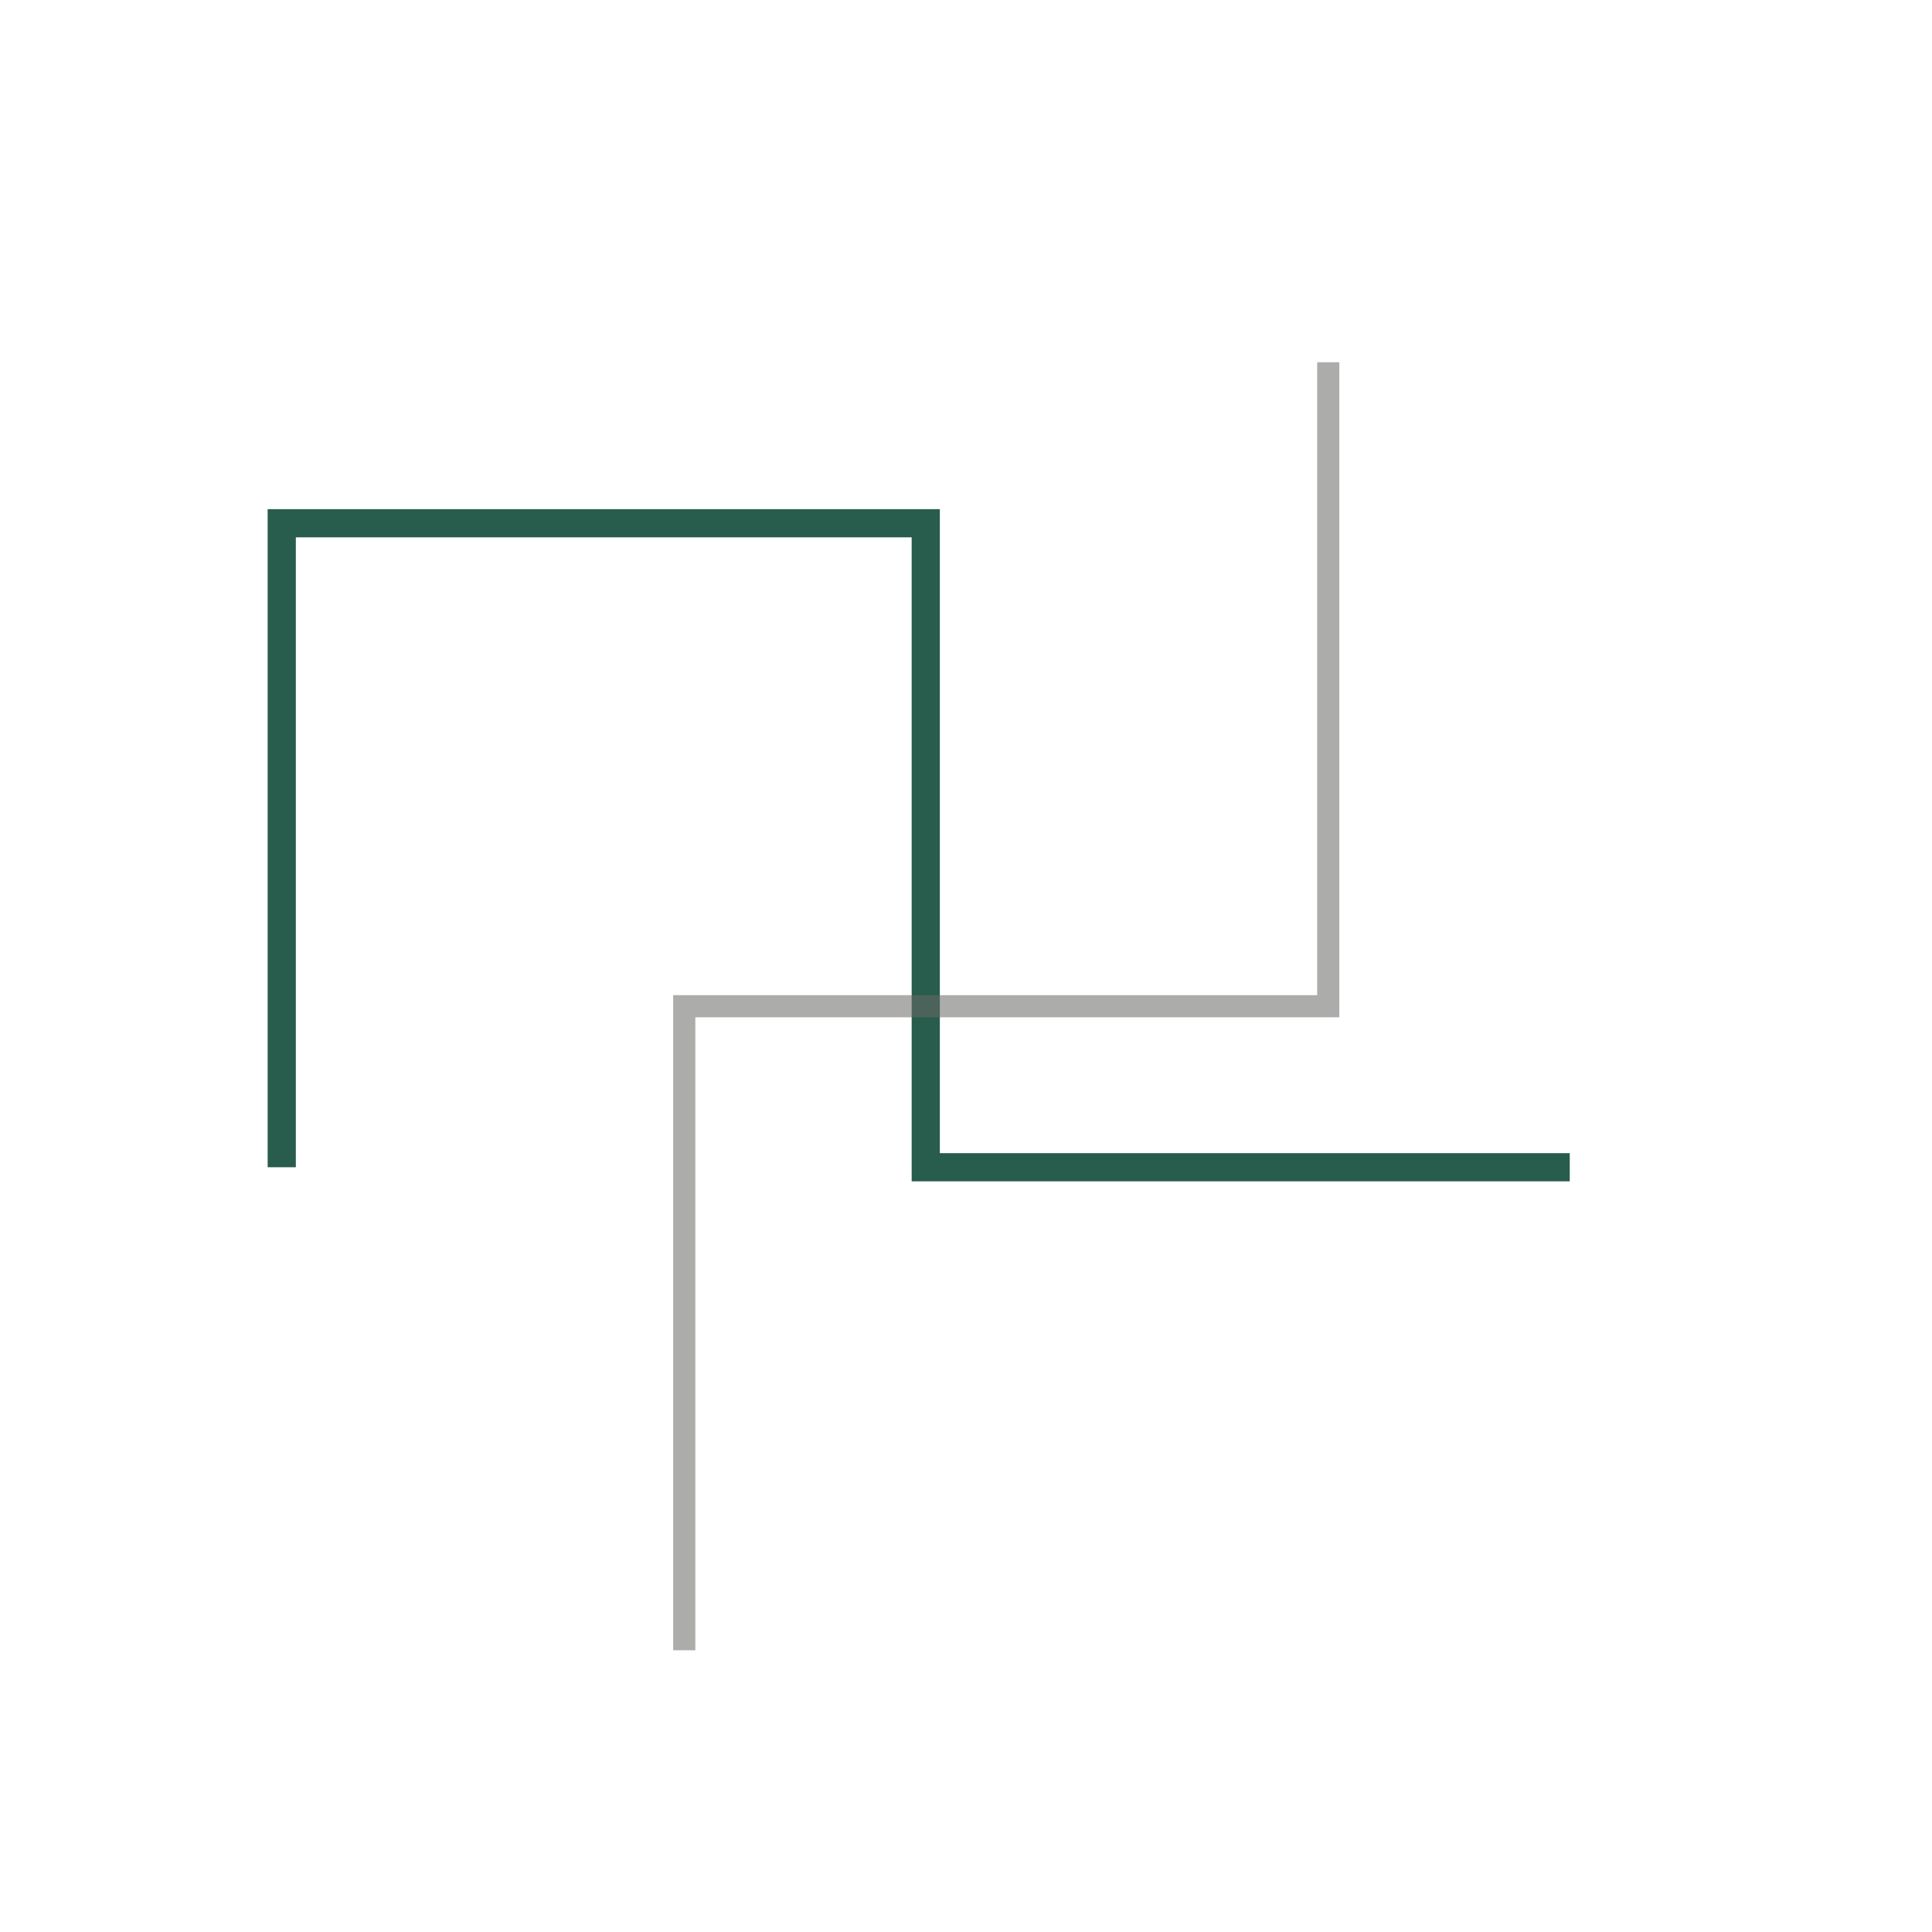
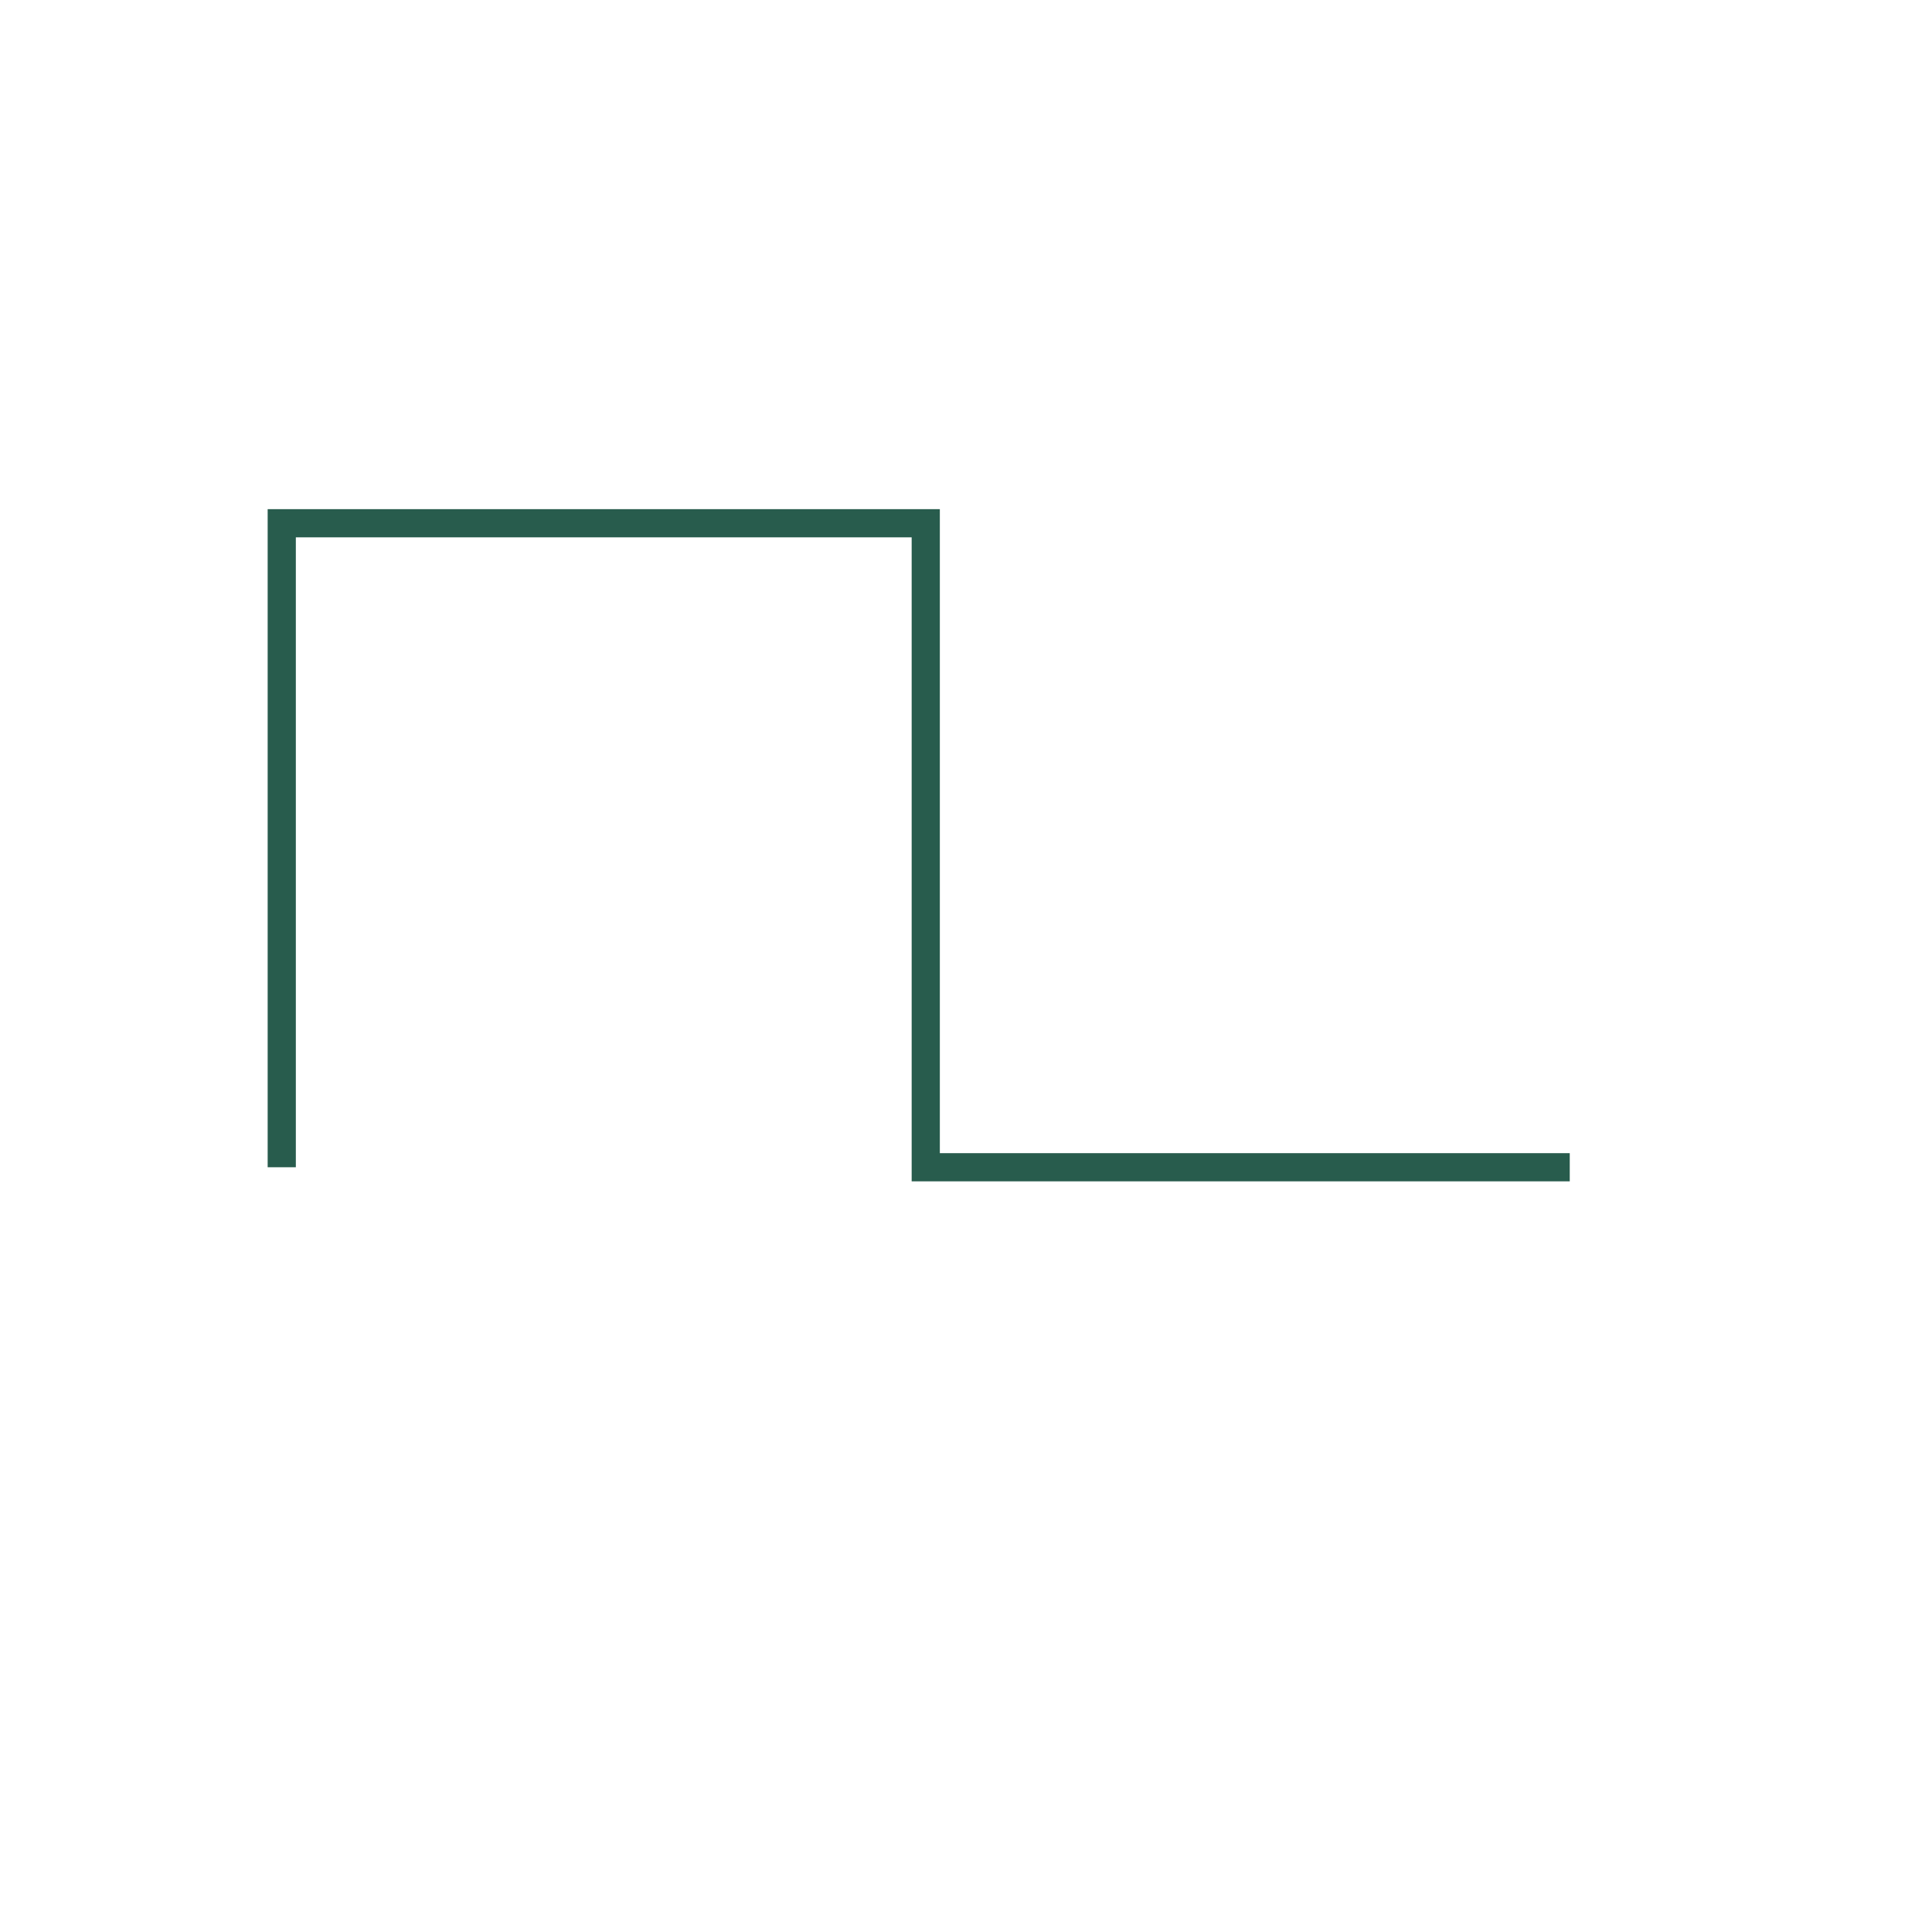
<svg xmlns="http://www.w3.org/2000/svg" viewBox="0 0 96 96" fill="none">
  <path d="M14 58V26h32v32h32" stroke="#285c4d" stroke-width="1.4" />
-   <path d="M34 82V50h32V18" stroke="#686a65" stroke-width="1.1" stroke-opacity=".55" />
</svg>
